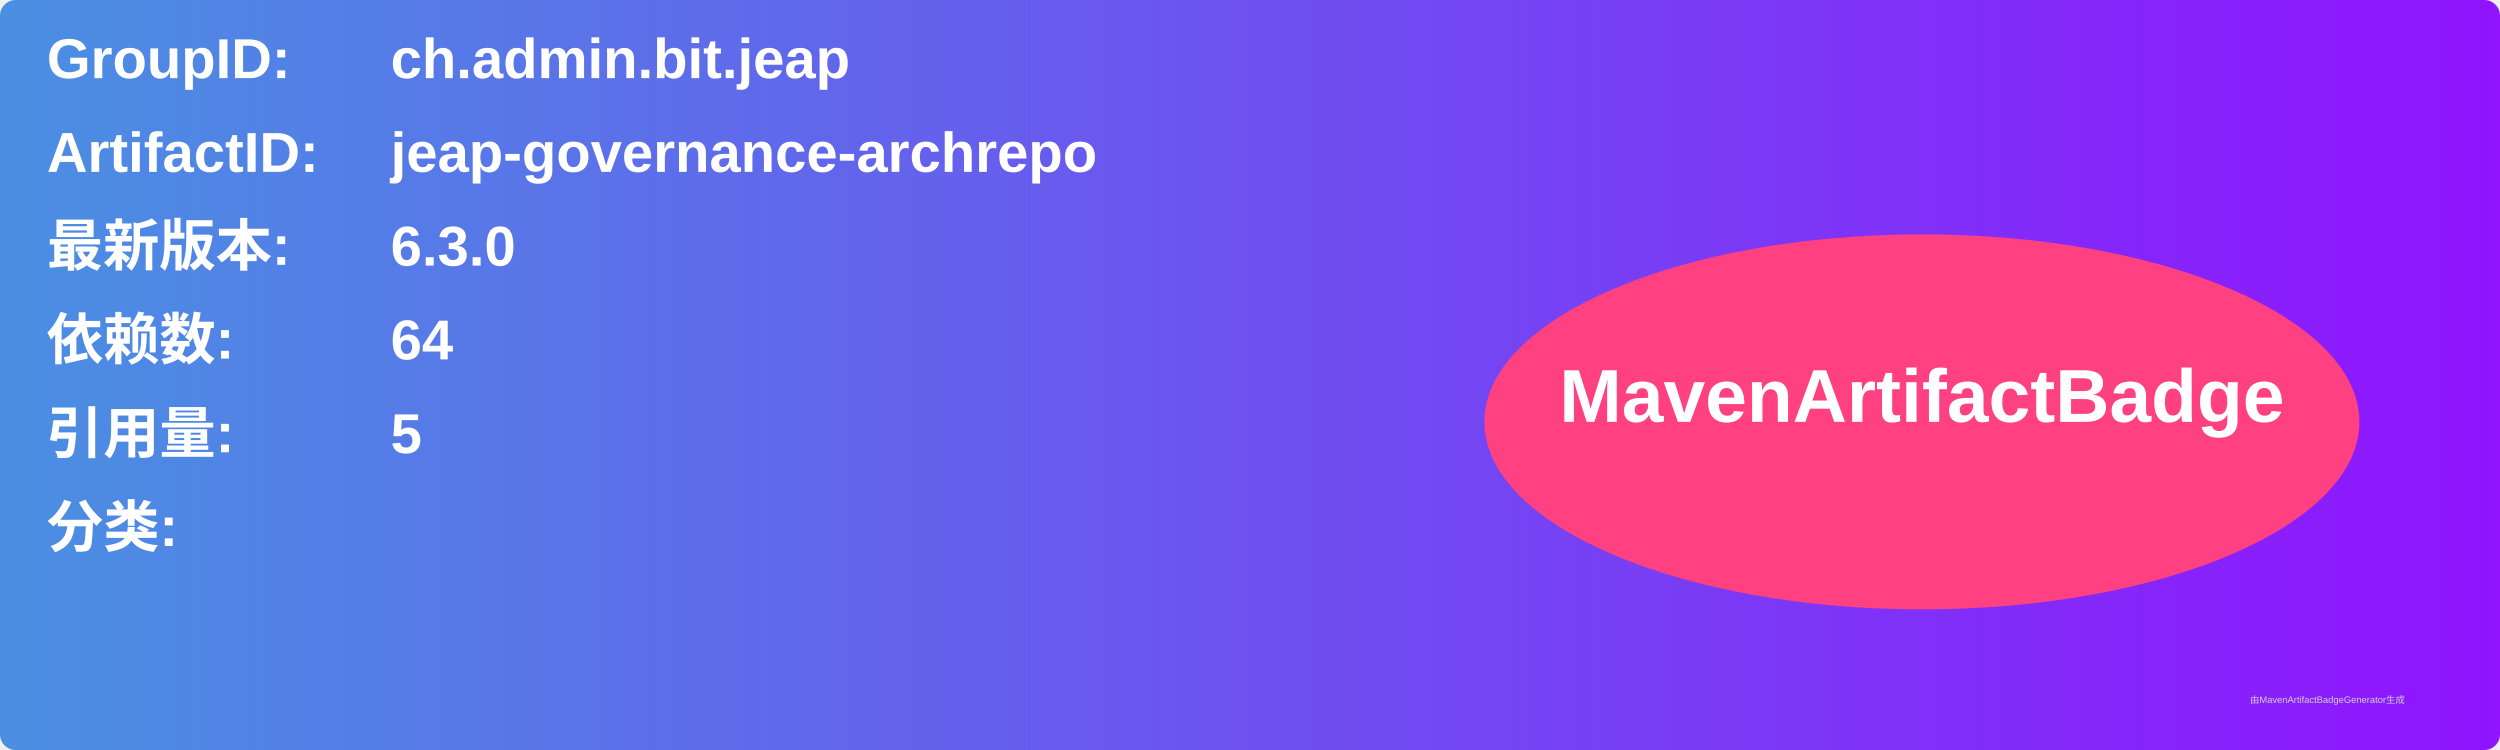
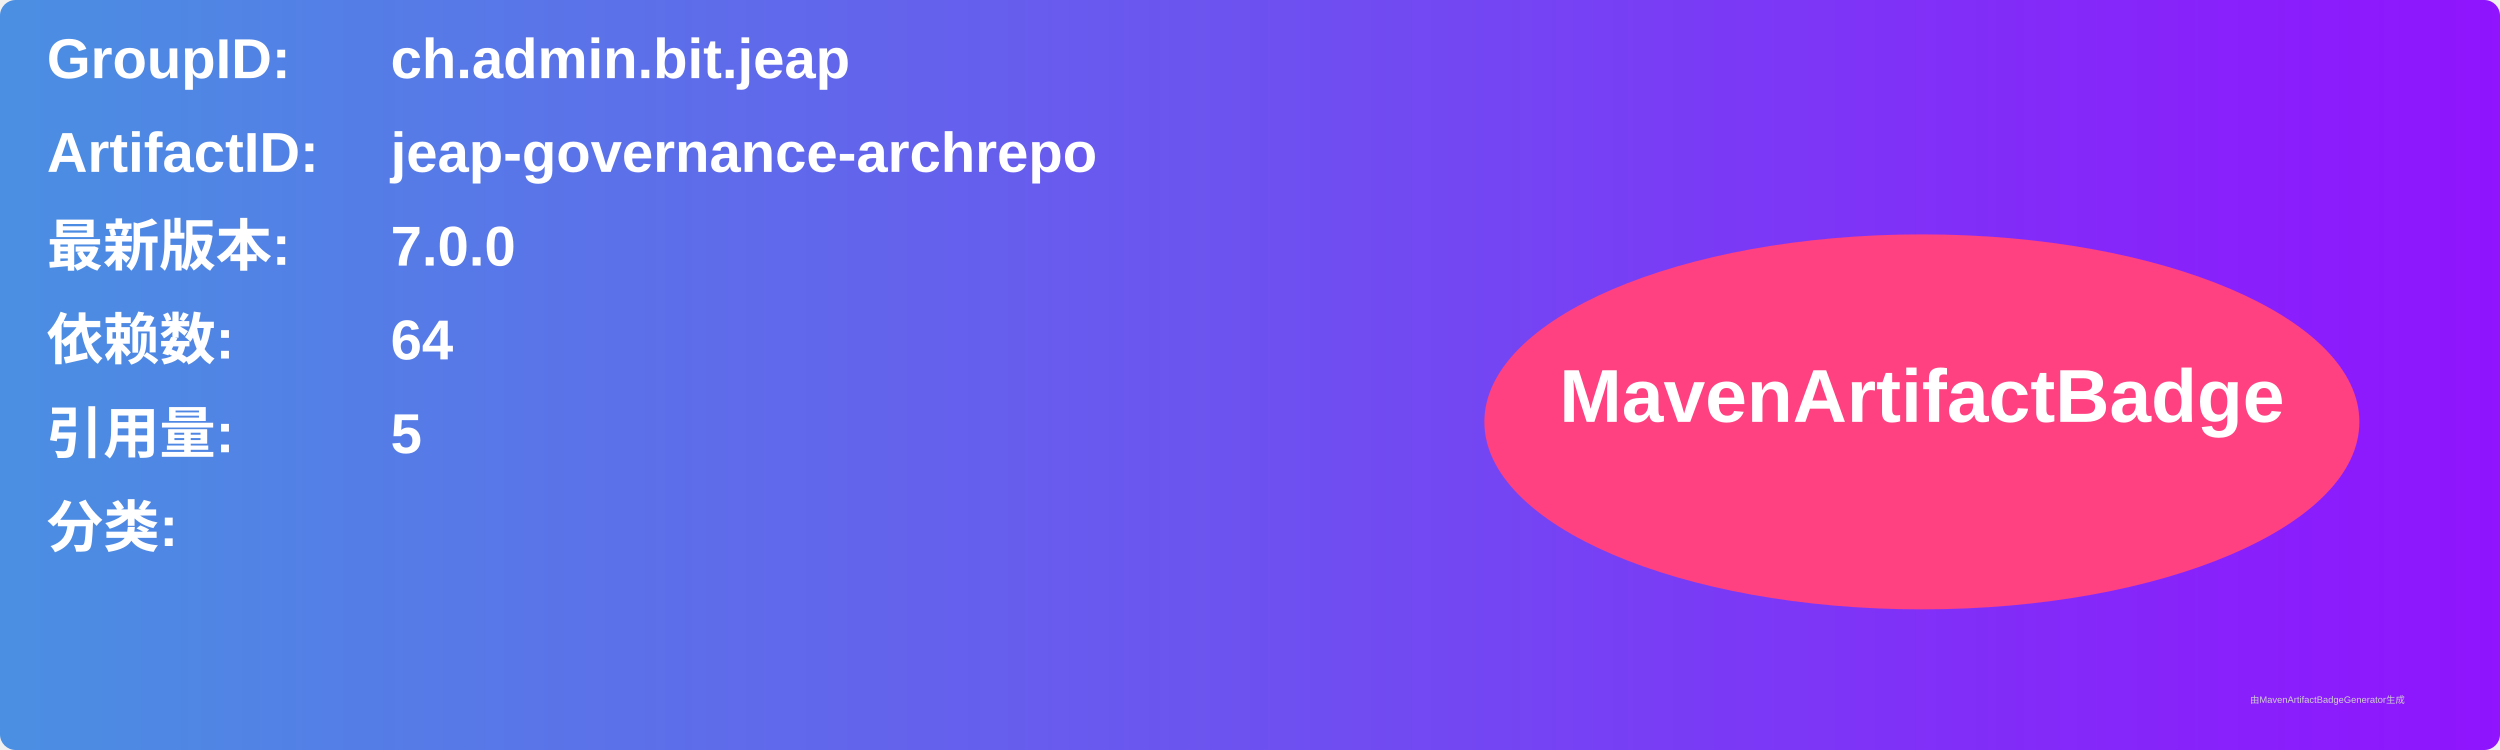
<svg xmlns="http://www.w3.org/2000/svg" width="800" height="240" viewBox="0 0 800 240">
  <linearGradient id="grad" x1="0%" y1="0%" x2="100%" y2="0%">
    <stop offset="0%" stop-color="#4a90e2" />
    <stop offset="100%" stop-color="#9013fe" />
  </linearGradient>
  <rect width="100%" height="100%" rx="5" ry="5" fill="url(#grad)" />
  <g transform="translate(15, 15)">
    <text x="0" y="10" font-family="Arial" font-size="18" fill="white" font-weight="bold" width="260">GroupID:</text>
    <text x="110" y="10" font-family="Arial" font-size="18" fill="white" font-weight="bold" width="460">ch.admin.bit.jeap</text>
    <text x="0" y="40" font-family="Arial" font-size="18" fill="white" font-weight="bold" width="260">ArtifactID:</text>
    <text x="110" y="40" font-family="Arial" font-size="18" fill="white" font-weight="bold" width="460">jeap-governance-archrepo</text>
    <text x="0" y="70" font-family="Arial" font-size="18" fill="white" font-weight="bold">最新版本:</text>
    <text x="110" y="70" font-family="Arial" font-size="18" fill="white" font-weight="bold">
-       <tspan font-weight="bold">6.3.0</tspan>
+       <tspan font-weight="bold">7.0.0</tspan>
    </text>
    <text x="0" y="100" font-family="Arial" font-size="18" fill="white" font-weight="bold">依赖数: </text>
    <text x="110" y="100" font-family="Arial" font-size="18" fill="white">
      <tspan font-weight="bold">64</tspan>
    </text>
    <text x="0" y="130" font-family="Arial" font-size="18" fill="white" font-weight="bold">引用量: </text>
    <text x="110" y="130" font-family="Arial" font-size="18" fill="white">
      <tspan font-weight="bold">5</tspan>
    </text>
    <text x="0" y="160" font-family="Arial" font-size="18" fill="white" font-weight="bold">分类:</text>
    <text x="10" y="190" font-family="Arial" font-size="10" fill="white">
      <tspan font-weight="bold" />
    </text>
    <ellipse cx="600" cy="120" rx="140" ry="60" fill="#ff4081" />
    <text x="600" y="120" text-anchor="middle" font-family="Arial" font-size="24" fill="white" font-weight="bold">MavenArtifactBadge</text>
  </g>
  <text x="720" y="225" font-family="Arial" font-size="3" fill="#d0d0d0">由MavenArtifactBadgeGenerator生成</text>
</svg>
